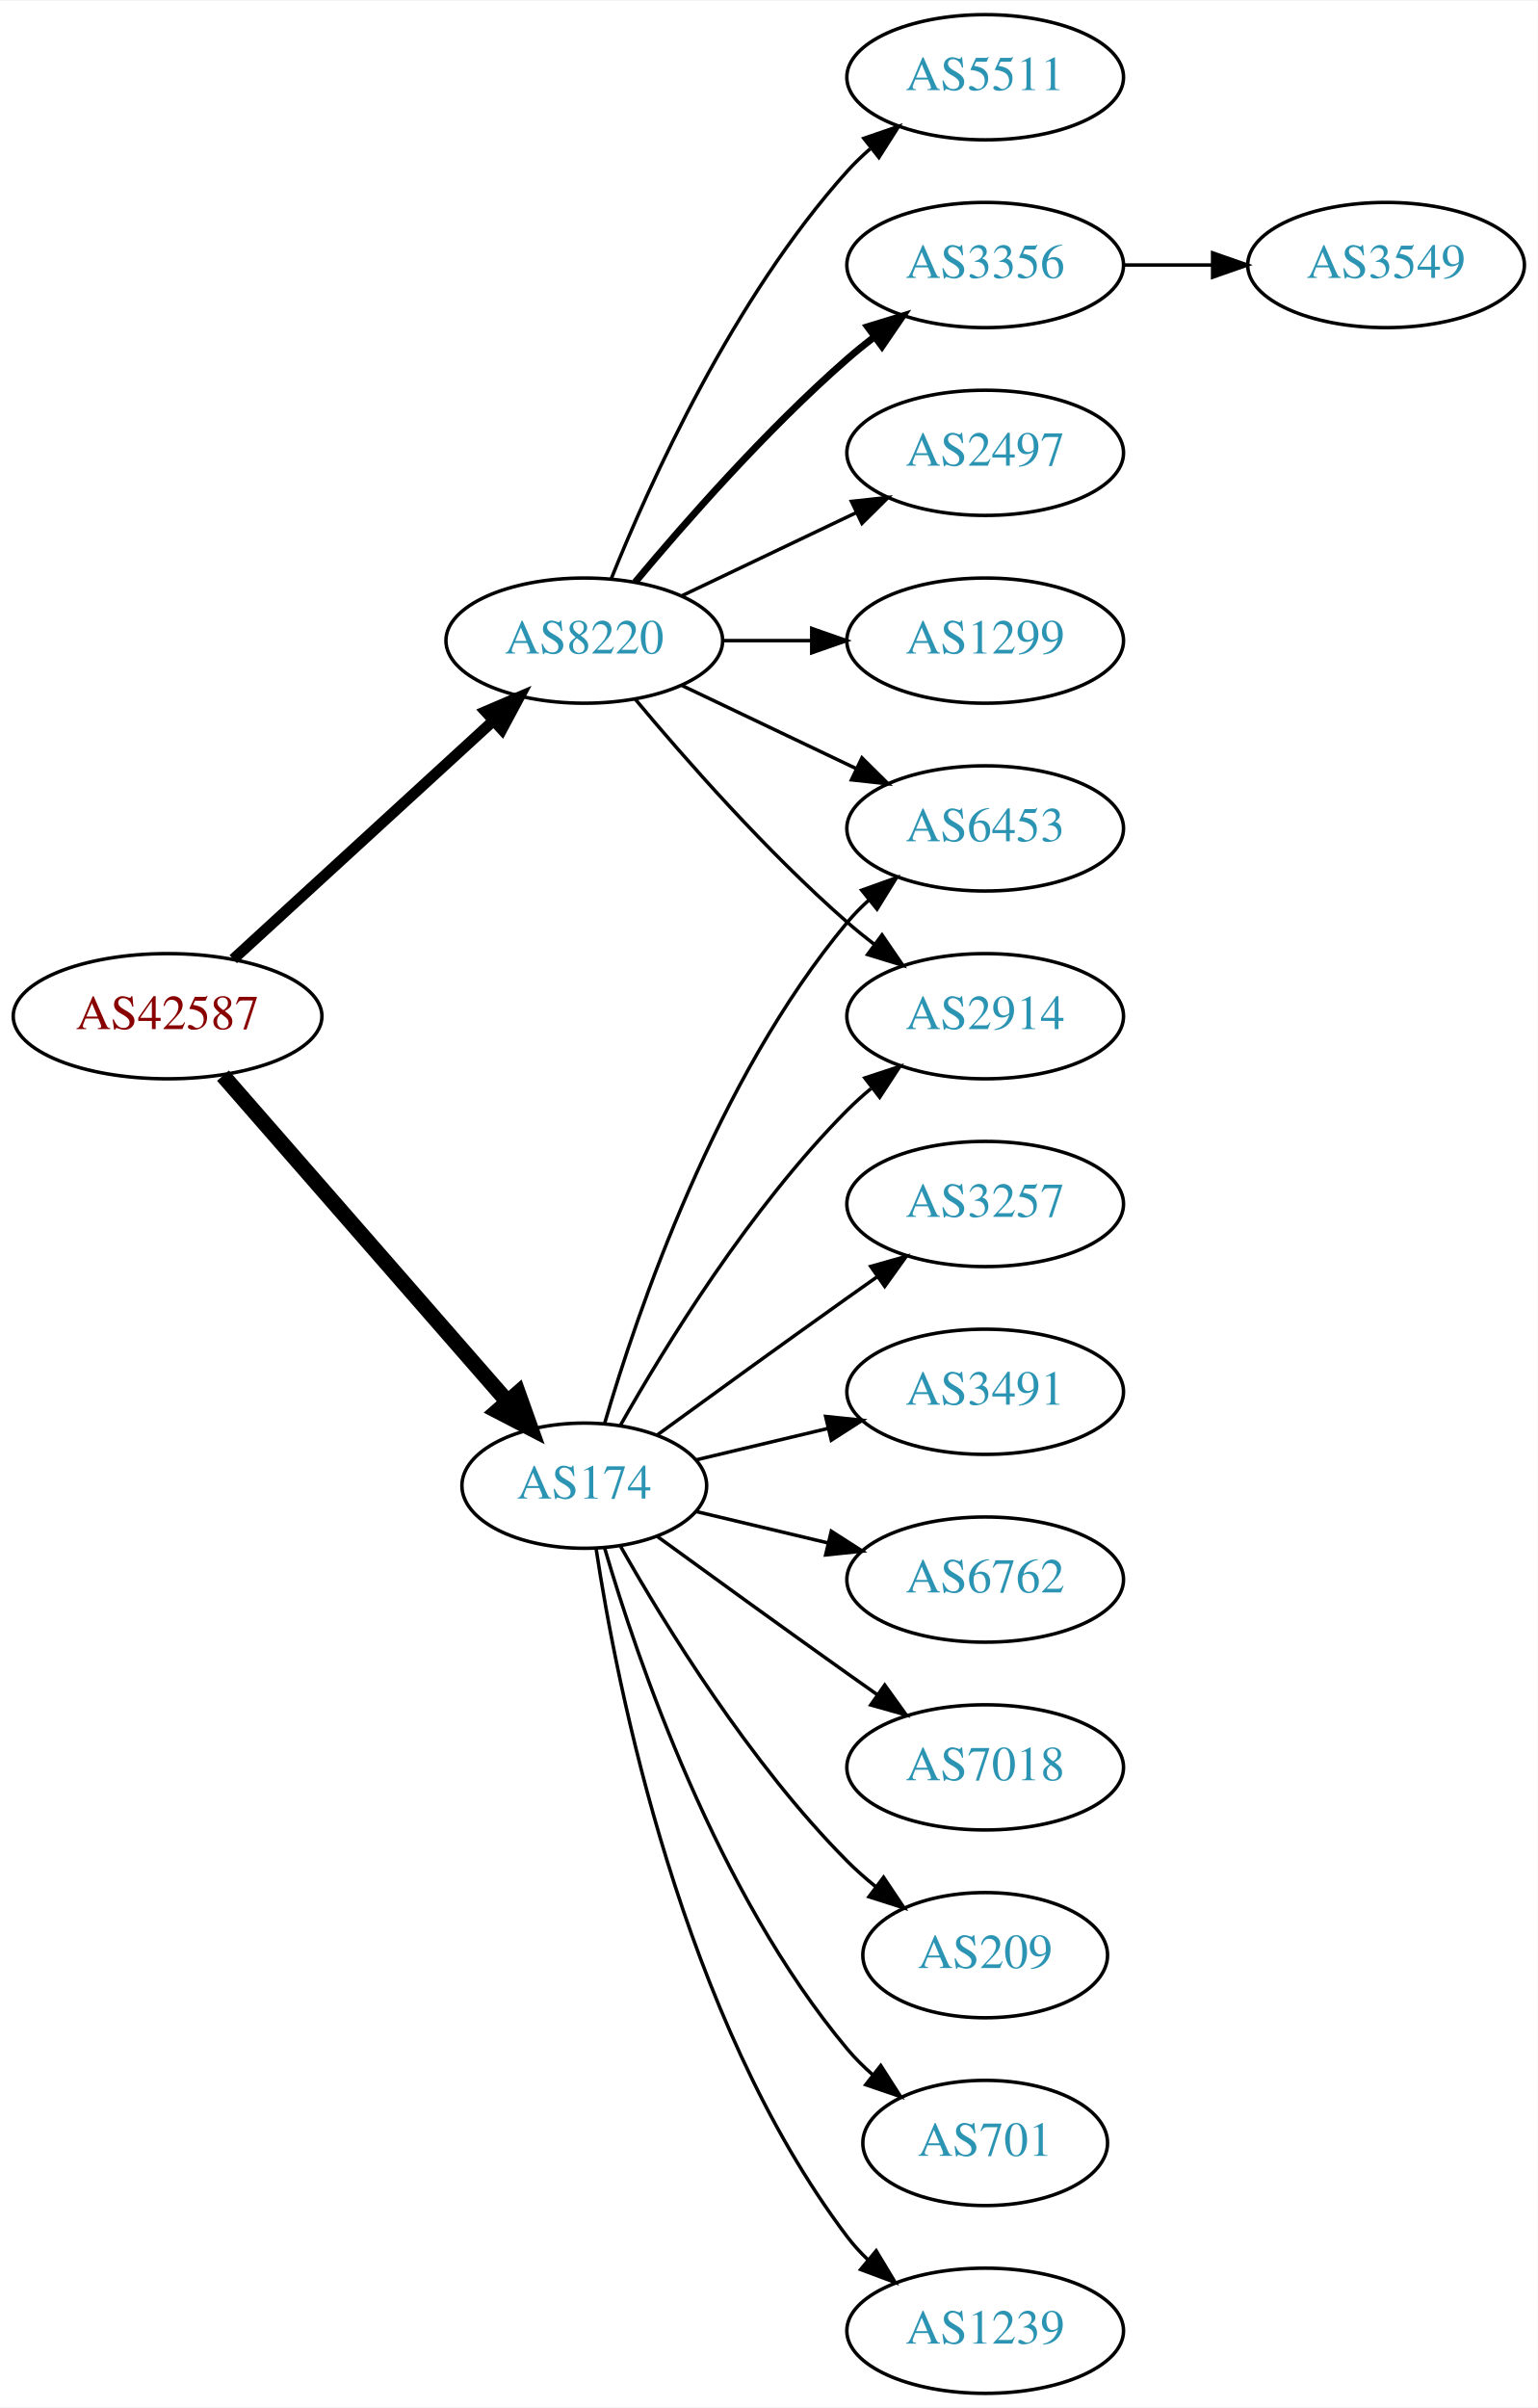
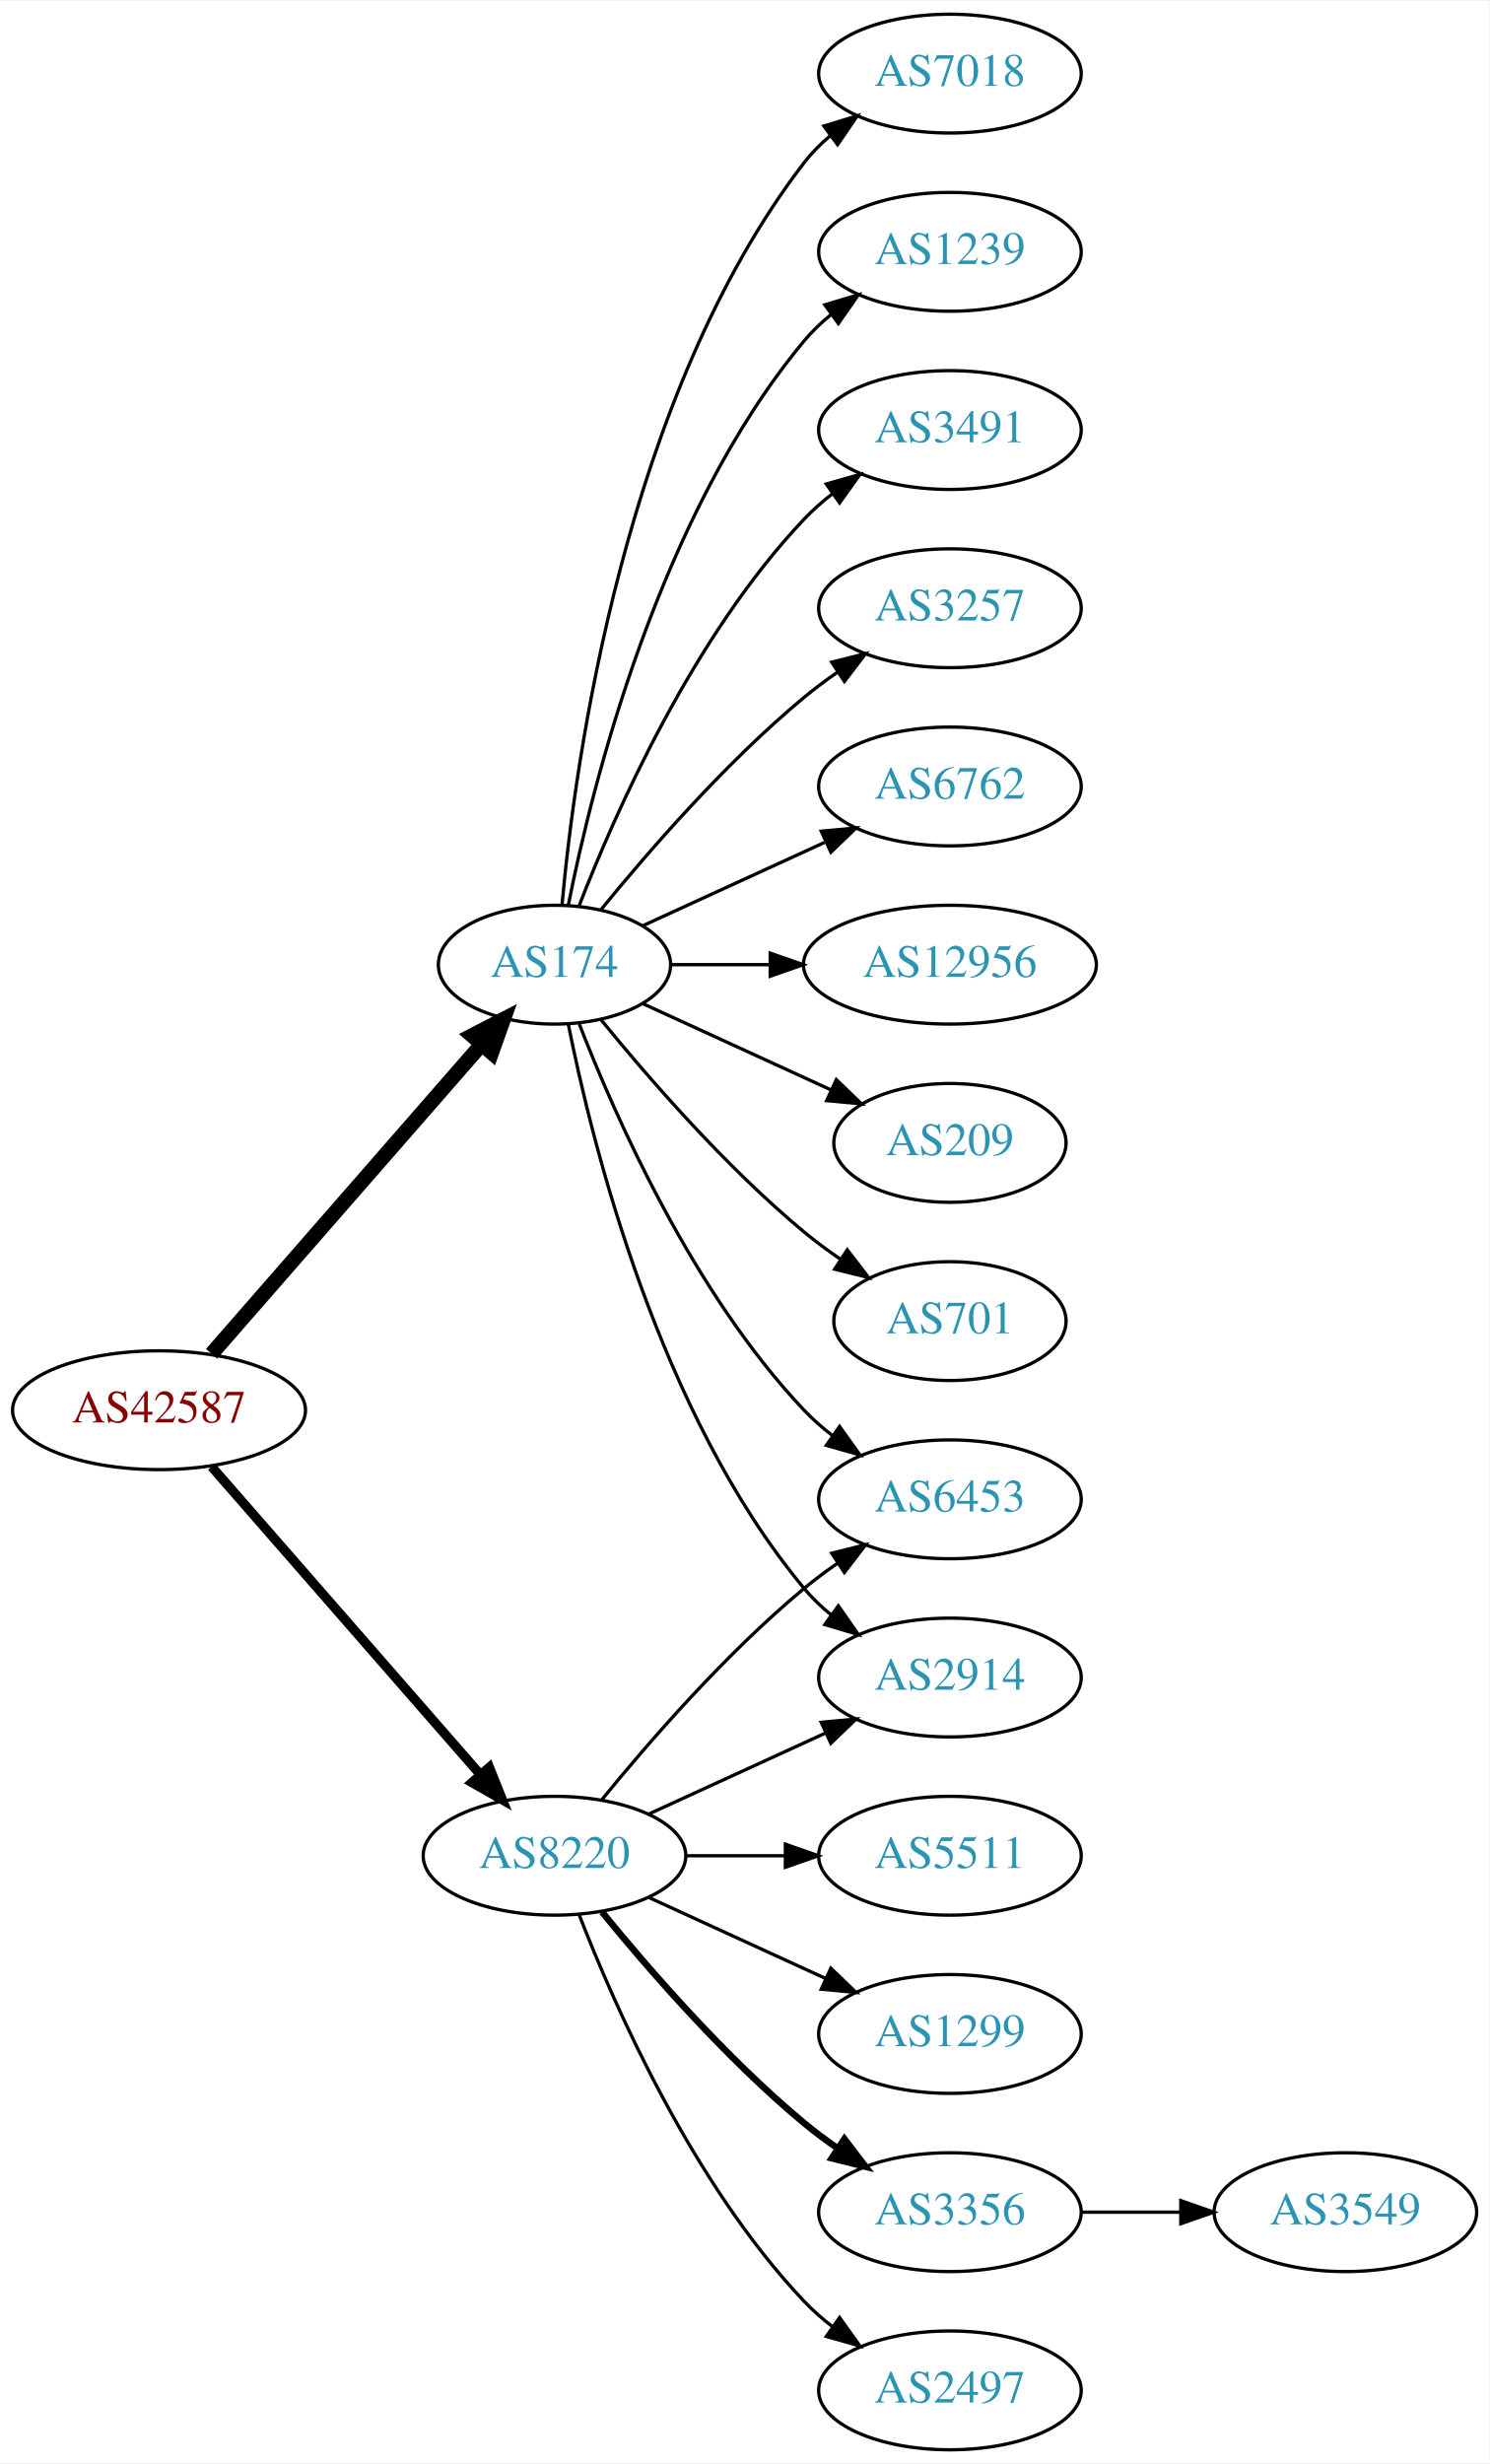
- <svg xmlns="http://www.w3.org/2000/svg" xmlns:xlink="http://www.w3.org/1999/xlink" width="442pt" height="692pt" viewBox="0.00 0.00 442.27 692.00">
-   <g id="graph0" class="graph" transform="scale(1 1) rotate(0) translate(4 688)">
-     <polygon fill="white" stroke="none" points="-4,4 -4,-688 438.271,-688 438.271,4 -4,4" />
+ <svg xmlns="http://www.w3.org/2000/svg" xmlns:xlink="http://www.w3.org/1999/xlink" width="451pt" height="746pt" viewBox="0.00 0.00 451.37 746.00">
+   <g id="graph0" class="graph" transform="scale(1 1) rotate(0) translate(4 742)">
+     <polygon fill="white" stroke="none" points="-4,4 -4,-742 447.37,-742 447.37,4 -4,4" />
    <g id="node1" class="node">
      <g id="a_node1">
        <a xlink:href="/asn/42587" xlink:title="AS42587 ~ Magna Automotive Holding AG [AT]">
-           <ellipse fill="#ffffff" stroke="black" cx="44.196" cy="-396" rx="44.393" ry="18" />
-           <text text-anchor="middle" x="44.196" y="-392.3" font-family="Times,serif" font-size="14.00" fill="#880000">AS42587</text>
+           <ellipse fill="#ffffff" stroke="black" cx="44.196" cy="-315" rx="44.393" ry="18" />
+           <text text-anchor="middle" x="44.196" y="-311.3" font-family="Times,serif" font-size="14.00" fill="#880000">AS42587</text>
        </a>
      </g>
    </g>
    <g id="node2" class="node">
      <g id="a_node2">
        <a xlink:href="/asn/174" xlink:title="AS174 ~ Cogent Communications [US]">
-           <ellipse fill="#ffffff" stroke="black" cx="164.039" cy="-261" rx="35.194" ry="18" />
-           <text text-anchor="middle" x="164.039" y="-257.3" font-family="Times,serif" font-size="14.00" fill="#2c94b3">AS174</text>
+           <ellipse fill="#ffffff" stroke="black" cx="164.039" cy="-450" rx="35.194" ry="18" />
+           <text text-anchor="middle" x="164.039" y="-446.3" font-family="Times,serif" font-size="14.00" fill="#2c94b3">AS174</text>
        </a>
      </g>
    </g>
    <g id="edge1" class="edge">
-       <path fill="none" stroke="black" stroke-width="4.5" d="M60.121,-378.902C80.776,-355.24 118.189,-312.38 141.765,-285.371" />
-       <polygon fill="black" stroke="black" stroke-width="4.5" points="144.994,-287.66 148.604,-277.537 139.061,-282.481 144.994,-287.66" />
+       <path fill="none" stroke="black" stroke-width="4.5" d="M60.121,-332.098C80.776,-355.76 118.189,-398.62 141.765,-425.629" />
+       <polygon fill="black" stroke="black" stroke-width="4.5" points="139.061,-428.519 148.604,-433.463 144.994,-423.34 139.061,-428.519" />
    </g>
    <g id="node3" class="node">
      <g id="a_node3">
        <a xlink:href="/asn/8220" xlink:title="AS8220 ~ COLT [GB]">
-           <ellipse fill="#ffffff" stroke="black" cx="164.039" cy="-504" rx="39.794" ry="18" />
-           <text text-anchor="middle" x="164.039" y="-500.3" font-family="Times,serif" font-size="14.00" fill="#2c94b3">AS8220</text>
+           <ellipse fill="#ffffff" stroke="black" cx="164.039" cy="-180" rx="39.794" ry="18" />
+           <text text-anchor="middle" x="164.039" y="-176.3" font-family="Times,serif" font-size="14.00" fill="#2c94b3">AS8220</text>
        </a>
      </g>
    </g>
    <g id="edge2" class="edge">
-       <path fill="none" stroke="black" stroke-width="3.15" d="M63.094,-412.403C83.022,-430.667 115.38,-460.322 137.857,-480.921" />
-       <polygon fill="black" stroke="black" stroke-width="3.15" points="135.622,-483.62 145.359,-487.797 140.351,-478.46 135.622,-483.62" />
+       <path fill="none" stroke="black" stroke-width="2.864" d="M60.121,-297.902C80.663,-274.369 117.782,-231.845 141.379,-204.813" />
+       <polygon fill="black" stroke="black" stroke-width="2.864" points="144.296,-206.794 148.235,-196.959 139.022,-202.191 144.296,-206.794" />
    </g>
    <g id="node4" class="node">
      <g id="a_node4">
-         <a xlink:href="/asn/2914" xlink:title="AS2914 ~ NTT America, Inc. [US]">
-           <ellipse fill="#ffffff" stroke="black" cx="279.332" cy="-396" rx="39.794" ry="18" />
-           <text text-anchor="middle" x="279.332" y="-392.3" font-family="Times,serif" font-size="14.00" fill="#2c94b3">AS2914</text>
+         <a xlink:href="/asn/3491" xlink:title="AS3491 ~ PCCW Global, Inc. [US]">
+           <ellipse fill="#ffffff" stroke="black" cx="283.881" cy="-612" rx="39.794" ry="18" />
+           <text text-anchor="middle" x="283.881" y="-608.3" font-family="Times,serif" font-size="14.00" fill="#2c94b3">AS3491</text>
        </a>
      </g>
    </g>
    <g id="edge3" class="edge">
-       <path fill="none" stroke="black" d="M174.498,-278.49C187.28,-301.096 211.712,-340.886 239.685,-369 241.796,-371.121 244.092,-373.188 246.477,-375.171" />
-       <polygon fill="black" stroke="black" points="244.73,-378.242 254.793,-381.556 248.993,-372.69 244.73,-378.242" />
+       <path fill="none" stroke="black" d="M171.562,-467.994C182.312,-495.728 205.969,-549.429 239.685,-585 242.271,-587.728 245.188,-590.294 248.257,-592.677" />
+       <polygon fill="black" stroke="black" points="246.411,-595.658 256.605,-598.543 250.435,-589.93 246.411,-595.658" />
    </g>
    <g id="node5" class="node">
      <g id="a_node5">
-         <a xlink:href="/asn/209" xlink:title="AS209 ~ CenturyLink Communications, LLC [US]">
-           <ellipse fill="#ffffff" stroke="black" cx="279.332" cy="-126" rx="35.194" ry="18" />
-           <text text-anchor="middle" x="279.332" y="-122.3" font-family="Times,serif" font-size="14.00" fill="#2c94b3">AS209</text>
+         <a xlink:href="/asn/3257" xlink:title="AS3257 ~ GTT [DE]">
+           <ellipse fill="#ffffff" stroke="black" cx="283.881" cy="-558" rx="39.794" ry="18" />
+           <text text-anchor="middle" x="283.881" y="-554.3" font-family="Times,serif" font-size="14.00" fill="#2c94b3">AS3257</text>
        </a>
      </g>
    </g>
    <g id="edge4" class="edge">
-       <path fill="none" stroke="black" d="M174.498,-243.51C187.28,-220.904 211.712,-181.114 239.685,-153 242.185,-150.487 244.946,-148.051 247.807,-145.739" />
-       <polygon fill="black" stroke="black" points="250.108,-148.389 256.004,-139.587 245.905,-142.79 250.108,-148.389" />
+       <path fill="none" stroke="black" d="M178.196,-466.743C192.281,-484.039 215.84,-511.223 239.685,-531 242.901,-533.668 246.402,-536.27 249.972,-538.741" />
+       <polygon fill="black" stroke="black" points="248.05,-541.666 258.329,-544.236 251.896,-535.817 248.05,-541.666" />
    </g>
    <g id="node6" class="node">
      <g id="a_node6">
-         <a xlink:href="/asn/701" xlink:title="AS701 ~ UUNET [US]">
-           <ellipse fill="#ffffff" stroke="black" cx="279.332" cy="-72" rx="35.194" ry="18" />
-           <text text-anchor="middle" x="279.332" y="-68.3" font-family="Times,serif" font-size="14.00" fill="#2c94b3">AS701</text>
+         <a xlink:href="/asn/6762" xlink:title="AS6762 ~ TELECOM ITALIA SPARKLE S.p.A. [IT]">
+           <ellipse fill="#ffffff" stroke="black" cx="283.881" cy="-504" rx="39.794" ry="18" />
+           <text text-anchor="middle" x="283.881" y="-500.3" font-family="Times,serif" font-size="14.00" fill="#2c94b3">AS6762</text>
        </a>
      </g>
    </g>
    <g id="edge5" class="edge">
-       <path fill="none" stroke="black" d="M169.913,-242.998C179.227,-211.156 202.043,-144.019 239.685,-99 241.838,-96.426 244.292,-93.983 246.896,-91.697" />
-       <polygon fill="black" stroke="black" points="249.303,-94.257 255.007,-85.328 244.98,-88.751 249.303,-94.257" />
+       <path fill="none" stroke="black" d="M190.9,-461.851C207.02,-469.238 228.023,-478.862 245.888,-487.048" />
+       <polygon fill="black" stroke="black" points="244.89,-490.441 255.439,-491.425 247.806,-484.077 244.89,-490.441" />
    </g>
    <g id="node7" class="node">
      <g id="a_node7">
-         <a xlink:href="/asn/6453" xlink:title="AS6453 ~ TATA COMMUNICATIONS (AMERICA) INC [US]">
-           <ellipse fill="#ffffff" stroke="black" cx="279.332" cy="-450" rx="39.794" ry="18" />
-           <text text-anchor="middle" x="279.332" y="-446.3" font-family="Times,serif" font-size="14.00" fill="#2c94b3">AS6453</text>
+         <a xlink:href="/asn/12956" xlink:title="AS12956 ~ TELXIUS [ES]">
+           <ellipse fill="#ffffff" stroke="black" cx="283.881" cy="-450" rx="44.393" ry="18" />
+           <text text-anchor="middle" x="283.881" y="-446.3" font-family="Times,serif" font-size="14.00" fill="#2c94b3">AS12956</text>
        </a>
      </g>
    </g>
    <g id="edge6" class="edge">
-       <path fill="none" stroke="black" d="M169.913,-279.002C179.227,-310.844 202.043,-377.981 239.685,-423 241.555,-425.237 243.654,-427.374 245.88,-429.396" />
-       <polygon fill="black" stroke="black" points="243.823,-432.234 253.799,-435.804 248.227,-426.793 243.823,-432.234" />
+       <path fill="none" stroke="black" d="M199.44,-450C208.815,-450 219.198,-450 229.365,-450" />
+       <polygon fill="black" stroke="black" points="229.414,-453.5 239.414,-450 229.414,-446.5 229.414,-453.5" />
    </g>
    <g id="node8" class="node">
      <g id="a_node8">
-         <a xlink:href="/asn/1239" xlink:title="AS1239 ~ Sprint [US]">
-           <ellipse fill="#ffffff" stroke="black" cx="279.332" cy="-18" rx="39.794" ry="18" />
-           <text text-anchor="middle" x="279.332" y="-14.3" font-family="Times,serif" font-size="14.00" fill="#2c94b3">AS1239</text>
+         <a xlink:href="/asn/209" xlink:title="AS209 ~ CenturyLink Communications, LLC [US]">
+           <ellipse fill="#ffffff" stroke="black" cx="283.881" cy="-396" rx="35.194" ry="18" />
+           <text text-anchor="middle" x="283.881" y="-392.3" font-family="Times,serif" font-size="14.00" fill="#2c94b3">AS209</text>
        </a>
      </g>
    </g>
    <g id="edge7" class="edge">
-       <path fill="none" stroke="black" d="M167.415,-243.014C173.389,-203.578 192.1,-108.005 239.685,-45 241.442,-42.673 243.459,-40.471 245.629,-38.404" />
-       <polygon fill="black" stroke="black" points="247.987,-40.995 253.441,-31.912 243.513,-35.611 247.987,-40.995" />
+       <path fill="none" stroke="black" d="M190.9,-438.149C207.631,-430.482 229.621,-420.406 247.905,-412.028" />
+       <polygon fill="black" stroke="black" points="249.448,-415.171 257.08,-407.823 246.531,-408.807 249.448,-415.171" />
    </g>
    <g id="node9" class="node">
      <g id="a_node9">
-         <a xlink:href="/asn/3257" xlink:title="AS3257 ~ GTT [DE]">
-           <ellipse fill="#ffffff" stroke="black" cx="279.332" cy="-342" rx="39.794" ry="18" />
-           <text text-anchor="middle" x="279.332" y="-338.3" font-family="Times,serif" font-size="14.00" fill="#2c94b3">AS3257</text>
+         <a xlink:href="/asn/6453" xlink:title="AS6453 ~ TATA COMMUNICATIONS (AMERICA) INC [US]">
+           <ellipse fill="#ffffff" stroke="black" cx="283.881" cy="-288" rx="39.794" ry="18" />
+           <text text-anchor="middle" x="283.881" y="-284.3" font-family="Times,serif" font-size="14.00" fill="#2c94b3">AS6453</text>
        </a>
      </g>
    </g>
    <g id="edge8" class="edge">
-       <path fill="none" stroke="black" d="M184.935,-275.529C199.936,-286.45 221.043,-301.747 239.685,-315 242.506,-317.005 245.449,-319.085 248.397,-321.159" />
-       <polygon fill="black" stroke="black" points="246.424,-324.05 256.621,-326.926 250.443,-318.319 246.424,-324.05" />
+       <path fill="none" stroke="black" d="M171.562,-432.006C182.312,-404.272 205.969,-350.571 239.685,-315 242.271,-312.272 245.188,-309.706 248.257,-307.323" />
+       <polygon fill="black" stroke="black" points="250.435,-310.07 256.605,-301.457 246.411,-304.342 250.435,-310.07" />
    </g>
    <g id="node10" class="node">
      <g id="a_node10">
-         <a xlink:href="/asn/3491" xlink:title="AS3491 ~ PCCW Global, Inc. [US]">
-           <ellipse fill="#ffffff" stroke="black" cx="279.332" cy="-288" rx="39.794" ry="18" />
-           <text text-anchor="middle" x="279.332" y="-284.3" font-family="Times,serif" font-size="14.00" fill="#2c94b3">AS3491</text>
+         <a xlink:href="/asn/701" xlink:title="AS701 ~ UUNET [US]">
+           <ellipse fill="#ffffff" stroke="black" cx="283.881" cy="-342" rx="35.194" ry="18" />
+           <text text-anchor="middle" x="283.881" y="-338.3" font-family="Times,serif" font-size="14.00" fill="#2c94b3">AS701</text>
        </a>
      </g>
    </g>
    <g id="edge9" class="edge">
-       <path fill="none" stroke="black" d="M196.296,-268.449C207.976,-271.233 221.472,-274.449 234.101,-277.459" />
-       <polygon fill="black" stroke="black" points="233.454,-280.903 243.993,-279.816 235.077,-274.093 233.454,-280.903" />
+       <path fill="none" stroke="black" d="M178.196,-433.257C192.281,-415.961 215.84,-388.777 239.685,-369 243.148,-366.128 246.941,-363.331 250.795,-360.692" />
+       <polygon fill="black" stroke="black" points="252.757,-363.592 259.228,-355.203 248.938,-357.725 252.757,-363.592" />
    </g>
    <g id="node11" class="node">
      <g id="a_node11">
-         <a xlink:href="/asn/6762" xlink:title="AS6762 ~ TELECOM ITALIA SPARKLE S.p.A. [IT]">
-           <ellipse fill="#ffffff" stroke="black" cx="279.332" cy="-234" rx="39.794" ry="18" />
-           <text text-anchor="middle" x="279.332" y="-230.3" font-family="Times,serif" font-size="14.00" fill="#2c94b3">AS6762</text>
+         <a xlink:href="/asn/7018" xlink:title="AS7018 ~ AT&amp;T Services, Inc. [US]">
+           <ellipse fill="#ffffff" stroke="black" cx="283.881" cy="-720" rx="39.794" ry="18" />
+           <text text-anchor="middle" x="283.881" y="-716.3" font-family="Times,serif" font-size="14.00" fill="#2c94b3">AS7018</text>
        </a>
      </g>
    </g>
    <g id="edge10" class="edge">
-       <path fill="none" stroke="black" d="M196.296,-253.551C207.976,-250.767 221.472,-247.551 234.101,-244.541" />
-       <polygon fill="black" stroke="black" points="235.077,-247.907 243.993,-242.184 233.454,-241.097 235.077,-247.907" />
+       <path fill="none" stroke="black" d="M166.323,-468.117C170.221,-511.332 185.238,-622.131 239.685,-693 241.975,-695.981 244.695,-698.716 247.639,-701.205" />
+       <polygon fill="black" stroke="black" points="245.686,-704.113 255.816,-707.218 249.833,-698.473 245.686,-704.113" />
    </g>
    <g id="node12" class="node">
      <g id="a_node12">
-         <a xlink:href="/asn/7018" xlink:title="AS7018 ~ AT&amp;T Services, Inc. [US]">
-           <ellipse fill="#ffffff" stroke="black" cx="279.332" cy="-180" rx="39.794" ry="18" />
-           <text text-anchor="middle" x="279.332" y="-176.3" font-family="Times,serif" font-size="14.00" fill="#2c94b3">AS7018</text>
+         <a xlink:href="/asn/1239" xlink:title="AS1239 ~ Sprint [US]">
+           <ellipse fill="#ffffff" stroke="black" cx="283.881" cy="-666" rx="39.794" ry="18" />
+           <text text-anchor="middle" x="283.881" y="-662.3" font-family="Times,serif" font-size="14.00" fill="#2c94b3">AS1239</text>
        </a>
      </g>
    </g>
    <g id="edge11" class="edge">
-       <path fill="none" stroke="black" d="M184.935,-246.471C199.936,-235.55 221.043,-220.253 239.685,-207 242.506,-204.995 245.449,-202.915 248.397,-200.841" />
-       <polygon fill="black" stroke="black" points="250.443,-203.681 256.621,-195.074 246.424,-197.95 250.443,-203.681" />
-     </g>
-     <g id="edge13" class="edge">
-       <path fill="none" stroke="black" d="M178.669,-487.183C192.951,-470.071 216.498,-443.255 239.685,-423 242.151,-420.846 244.789,-418.706 247.487,-416.628" />
-       <polygon fill="black" stroke="black" points="249.66,-419.375 255.641,-410.63 245.512,-413.736 249.66,-419.375" />
-     </g>
-     <g id="edge12" class="edge">
-       <path fill="none" stroke="black" d="M192.175,-491.066C207.169,-483.919 225.99,-474.948 242.213,-467.215" />
-       <polygon fill="black" stroke="black" points="243.895,-470.291 251.417,-462.829 240.884,-463.972 243.895,-470.291" />
+       <path fill="none" stroke="black" d="M168.237,-468.073C175.401,-504.141 195.675,-586.125 239.685,-639 242.09,-641.889 244.886,-644.563 247.879,-647.013" />
+       <polygon fill="black" stroke="black" points="245.967,-649.95 256.122,-652.973 250.069,-644.277 245.967,-649.95" />
    </g>
    <g id="node13" class="node">
      <g id="a_node13">
-         <a xlink:href="/asn/1299" xlink:title="AS1299 ~ Telia Carrier [EU]">
-           <ellipse fill="#ffffff" stroke="black" cx="279.332" cy="-504" rx="39.794" ry="18" />
-           <text text-anchor="middle" x="279.332" y="-500.3" font-family="Times,serif" font-size="14.00" fill="#2c94b3">AS1299</text>
-         </a>
-       </g>
-     </g>
-     <g id="edge14" class="edge">
-       <path fill="none" stroke="black" d="M203.711,-504C211.914,-504 220.678,-504 229.21,-504" />
-       <polygon fill="black" stroke="black" points="229.449,-507.5 239.449,-504 229.449,-500.5 229.449,-507.5" />
+         <a xlink:href="/asn/2914" xlink:title="AS2914 ~ NTT America, Inc. [US]">
+           <ellipse fill="#ffffff" stroke="black" cx="283.881" cy="-234" rx="39.794" ry="18" />
+           <text text-anchor="middle" x="283.881" y="-230.3" font-family="Times,serif" font-size="14.00" fill="#2c94b3">AS2914</text>
+         </a>
+       </g>
+     </g>
+     <g id="edge12" class="edge">
+       <path fill="none" stroke="black" d="M168.237,-431.927C175.401,-395.859 195.675,-313.875 239.685,-261 242.09,-258.111 244.886,-255.437 247.879,-252.987" />
+       <polygon fill="black" stroke="black" points="250.069,-255.723 256.122,-247.027 245.967,-250.05 250.069,-255.723" />
+     </g>
+     <g id="edge15" class="edge">
+       <path fill="none" stroke="black" d="M178.458,-197.065C192.572,-214.375 215.987,-241.345 239.685,-261 242.901,-263.668 246.402,-266.27 249.972,-268.741" />
+       <polygon fill="black" stroke="black" points="248.05,-271.666 258.329,-274.236 251.896,-265.817 248.05,-271.666" />
+     </g>
+     <g id="edge16" class="edge">
+       <path fill="none" stroke="black" d="M192.667,-192.661C208.624,-199.973 228.895,-209.261 246.178,-217.181" />
+       <polygon fill="black" stroke="black" points="244.876,-220.435 255.425,-221.419 247.793,-214.071 244.876,-220.435" />
    </g>
    <g id="node14" class="node">
      <g id="a_node14">
-         <a xlink:href="/asn/5511" xlink:title="AS5511 ~ Orange S.A. [FR]">
-           <ellipse fill="#ffffff" stroke="black" cx="279.332" cy="-666" rx="39.794" ry="18" />
-           <text text-anchor="middle" x="279.332" y="-662.3" font-family="Times,serif" font-size="14.00" fill="#2c94b3">AS5511</text>
-         </a>
-       </g>
-     </g>
-     <g id="edge15" class="edge">
-       <path fill="none" stroke="black" d="M171.786,-521.787C182.837,-549.243 206.891,-602.578 239.685,-639 241.688,-641.224 243.906,-643.363 246.239,-645.397" />
-       <polygon fill="black" stroke="black" points="244.437,-648.433 254.458,-651.873 248.769,-642.935 244.437,-648.433" />
+         <a xlink:href="/asn/3356" xlink:title="AS3356 ~ Level 3 Parent, LLC [US]">
+           <ellipse fill="#ffffff" stroke="black" cx="283.881" cy="-72" rx="39.794" ry="18" />
+           <text text-anchor="middle" x="283.881" y="-68.3" font-family="Times,serif" font-size="14.00" fill="#2c94b3">AS3356</text>
+         </a>
+       </g>
+     </g>
+     <g id="edge13" class="edge">
+       <path fill="none" stroke="black" stroke-width="2" d="M178.458,-162.935C192.572,-145.625 215.987,-118.655 239.685,-99 242.901,-96.332 246.402,-93.73 249.972,-91.259" />
+       <polygon fill="black" stroke="black" stroke-width="2" points="251.896,-94.183 258.329,-85.764 248.05,-88.334 251.896,-94.183" />
    </g>
    <g id="node15" class="node">
      <g id="a_node15">
-         <a xlink:href="/asn/3356" xlink:title="AS3356 ~ Level 3 Parent, LLC [US]">
-           <ellipse fill="#ffffff" stroke="black" cx="279.332" cy="-612" rx="39.794" ry="18" />
-           <text text-anchor="middle" x="279.332" y="-608.3" font-family="Times,serif" font-size="14.00" fill="#2c94b3">AS3356</text>
-         </a>
-       </g>
-     </g>
-     <g id="edge16" class="edge">
-       <path fill="none" stroke="black" stroke-width="2" d="M178.669,-520.817C192.951,-537.929 216.498,-564.745 239.685,-585 242.151,-587.154 244.789,-589.294 247.487,-591.372" />
-       <polygon fill="black" stroke="black" stroke-width="2" points="245.512,-594.264 255.641,-597.37 249.66,-588.625 245.512,-594.264" />
+         <a xlink:href="/asn/2497" xlink:title="AS2497 ~ Internet Initiative Japan Inc. [JP]">
+           <ellipse fill="#ffffff" stroke="black" cx="283.881" cy="-18" rx="39.794" ry="18" />
+           <text text-anchor="middle" x="283.881" y="-14.3" font-family="Times,serif" font-size="14.00" fill="#2c94b3">AS2497</text>
+         </a>
+       </g>
+     </g>
+     <g id="edge14" class="edge">
+       <path fill="none" stroke="black" d="M171.562,-162.006C182.312,-134.272 205.969,-80.571 239.685,-45 242.271,-42.272 245.188,-39.706 248.257,-37.323" />
+       <polygon fill="black" stroke="black" points="250.435,-40.069 256.605,-31.457 246.411,-34.342 250.435,-40.069" />
    </g>
    <g id="node16" class="node">
      <g id="a_node16">
-         <a xlink:href="/asn/2497" xlink:title="AS2497 ~ Internet Initiative Japan Inc. [JP]">
-           <ellipse fill="#ffffff" stroke="black" cx="279.332" cy="-558" rx="39.794" ry="18" />
-           <text text-anchor="middle" x="279.332" y="-554.3" font-family="Times,serif" font-size="14.00" fill="#2c94b3">AS2497</text>
+         <a xlink:href="/asn/5511" xlink:title="AS5511 ~ Orange S.A. [FR]">
+           <ellipse fill="#ffffff" stroke="black" cx="283.881" cy="-180" rx="39.794" ry="18" />
+           <text text-anchor="middle" x="283.881" y="-176.3" font-family="Times,serif" font-size="14.00" fill="#2c94b3">AS5511</text>
        </a>
      </g>
    </g>
    <g id="edge17" class="edge">
-       <path fill="none" stroke="black" d="M192.175,-516.934C207.169,-524.081 225.99,-533.052 242.213,-540.785" />
-       <polygon fill="black" stroke="black" points="240.884,-544.028 251.417,-545.171 243.895,-537.709 240.884,-544.028" />
+       <path fill="none" stroke="black" d="M203.951,-180C213.505,-180 223.854,-180 233.817,-180" />
+       <polygon fill="black" stroke="black" points="234.009,-183.5 244.009,-180 234.009,-176.5 234.009,-183.5" />
    </g>
    <g id="node17" class="node">
      <g id="a_node17">
+         <a xlink:href="/asn/1299" xlink:title="AS1299 ~ Telia Carrier [EU]">
+           <ellipse fill="#ffffff" stroke="black" cx="283.881" cy="-126" rx="39.794" ry="18" />
+           <text text-anchor="middle" x="283.881" y="-122.3" font-family="Times,serif" font-size="14.00" fill="#2c94b3">AS1299</text>
+         </a>
+       </g>
+     </g>
+     <g id="edge18" class="edge">
+       <path fill="none" stroke="black" d="M192.667,-167.339C208.624,-160.027 228.895,-150.739 246.178,-142.819" />
+       <polygon fill="black" stroke="black" points="247.793,-145.929 255.425,-138.581 244.876,-139.565 247.793,-145.929" />
+     </g>
+     <g id="node18" class="node">
+       <g id="a_node18">
        <a xlink:href="/asn/3549" xlink:title="AS3549 ~ Level 3 Parent, LLC [US]">
-           <ellipse fill="#ffffff" stroke="black" cx="394.625" cy="-612" rx="39.794" ry="18" />
-           <text text-anchor="middle" x="394.625" y="-608.3" font-family="Times,serif" font-size="14.00" fill="#2c94b3">AS3549</text>
-         </a>
-       </g>
-     </g>
-     <g id="edge18" class="edge">
-       <path fill="none" stroke="black" d="M319.004,-612C327.207,-612 335.971,-612 344.503,-612" />
-       <polygon fill="black" stroke="black" points="344.742,-615.5 354.742,-612 344.742,-608.5 344.742,-615.5" />
+           <ellipse fill="#ffffff" stroke="black" cx="403.724" cy="-72" rx="39.794" ry="18" />
+           <text text-anchor="middle" x="403.724" y="-68.3" font-family="Times,serif" font-size="14.00" fill="#2c94b3">AS3549</text>
+         </a>
+       </g>
+     </g>
+     <g id="edge19" class="edge">
+       <path fill="none" stroke="black" d="M323.794,-72C333.347,-72 343.697,-72 353.659,-72" />
+       <polygon fill="black" stroke="black" points="353.852,-75.5 363.852,-72 353.852,-68.5 353.852,-75.5" />
    </g>
  </g>
</svg>
